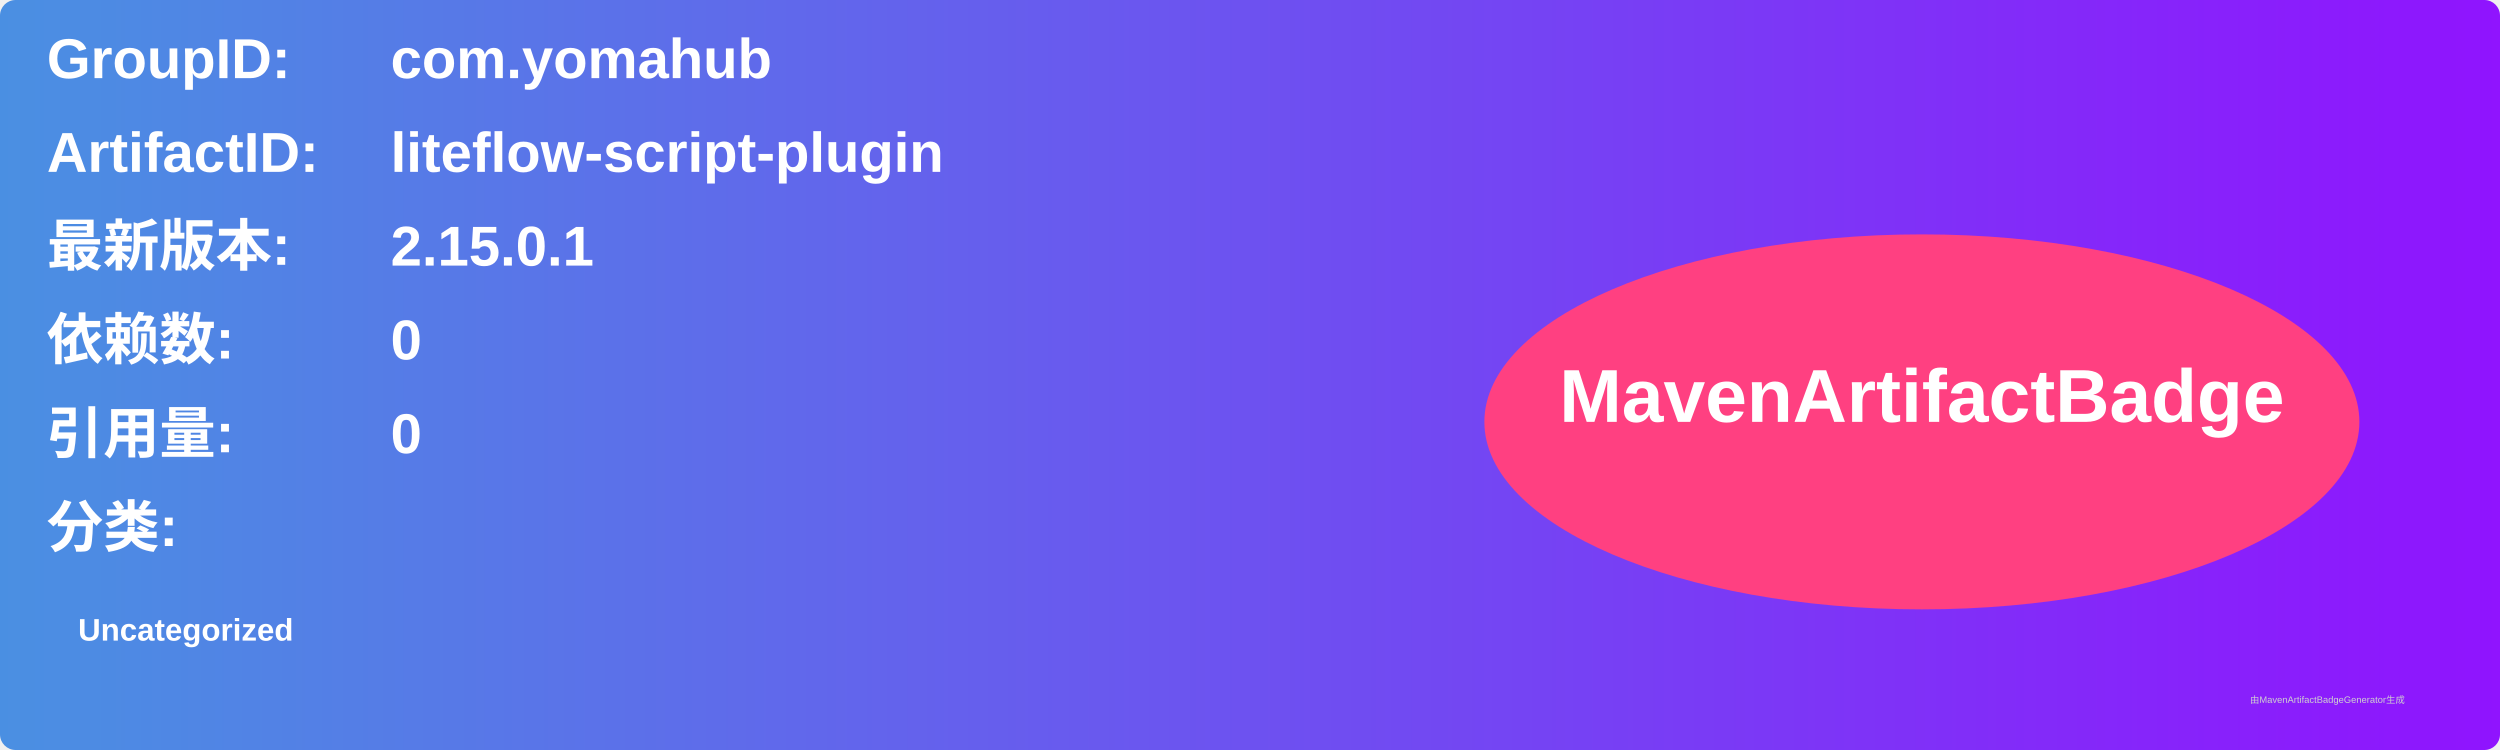
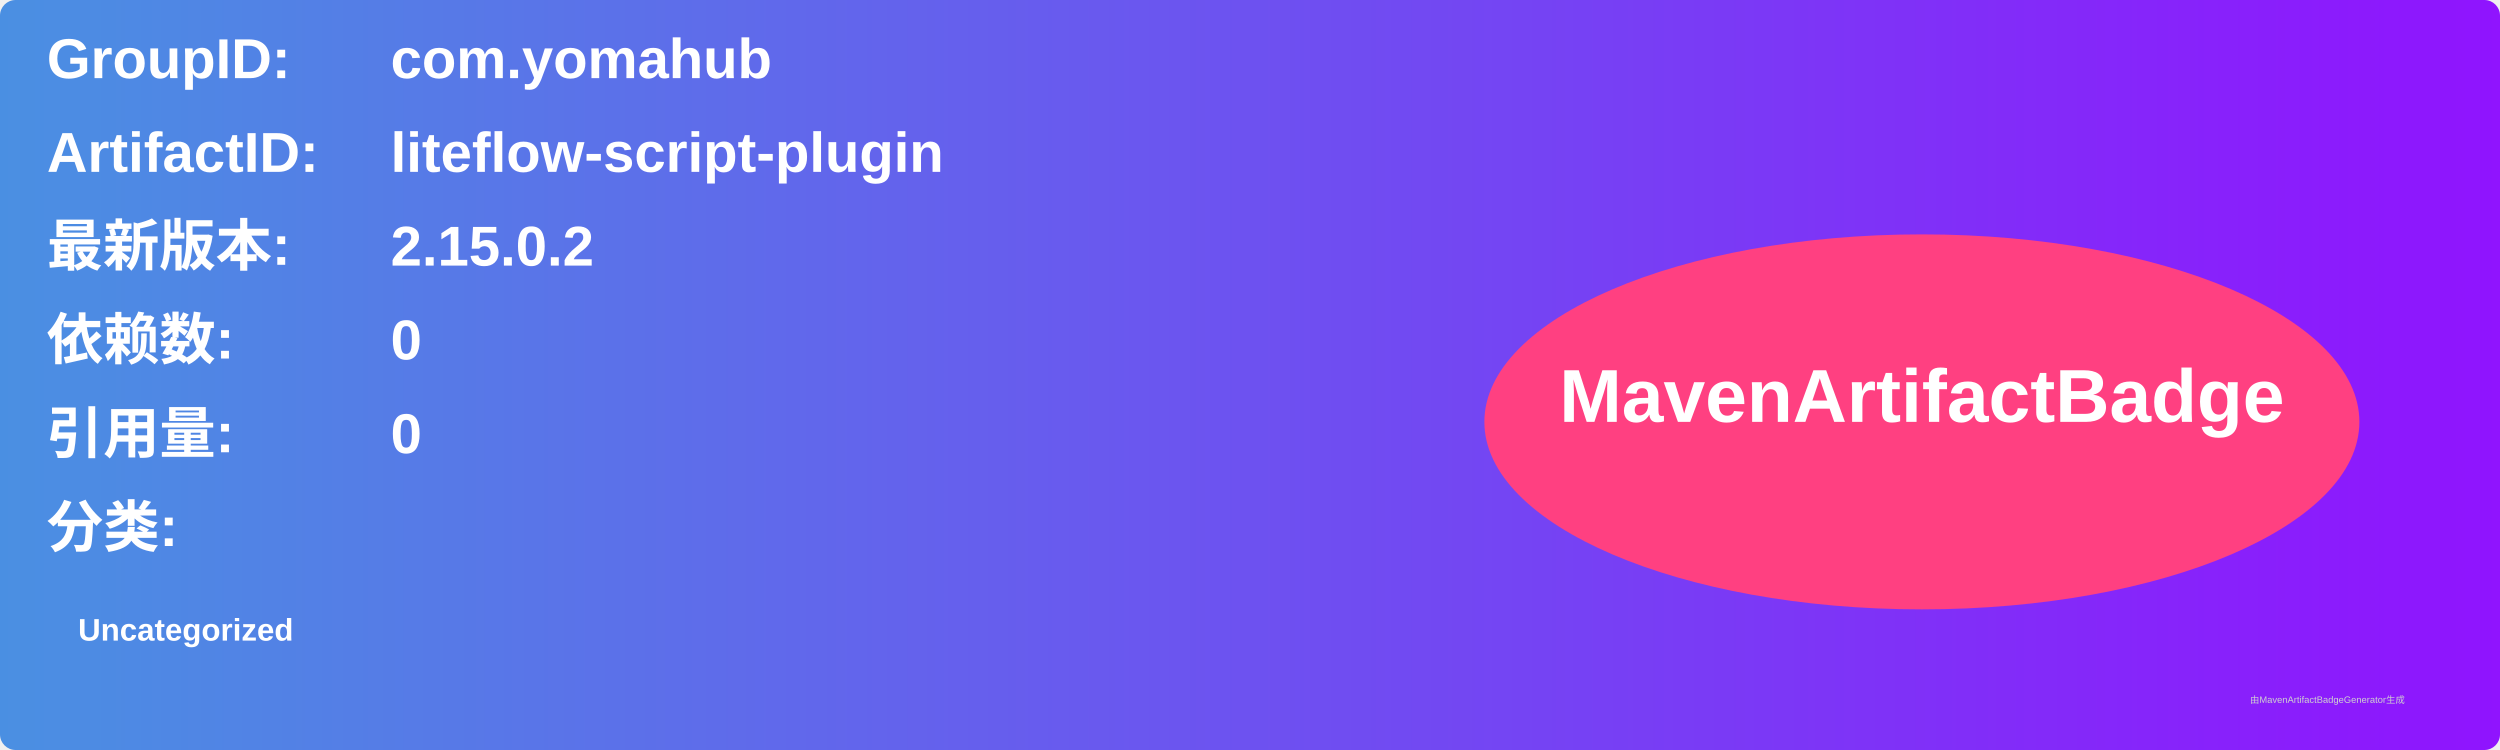
<svg xmlns="http://www.w3.org/2000/svg" width="800" height="240" viewBox="0 0 800 240">
  <linearGradient id="grad" x1="0%" y1="0%" x2="100%" y2="0%">
    <stop offset="0%" stop-color="#4a90e2" />
    <stop offset="100%" stop-color="#9013fe" />
  </linearGradient>
  <rect width="100%" height="100%" rx="5" ry="5" fill="url(#grad)" />
  <g transform="translate(15, 15)">
    <text x="0" y="10" font-family="Arial" font-size="18" fill="white" font-weight="bold" width="260">GroupID:</text>
    <text x="110" y="10" font-family="Arial" font-size="18" fill="white" font-weight="bold" width="460">com.yomahub</text>
    <text x="0" y="40" font-family="Arial" font-size="18" fill="white" font-weight="bold" width="260">ArtifactID:</text>
    <text x="110" y="40" font-family="Arial" font-size="18" fill="white" font-weight="bold" width="460">liteflow-script-plugin</text>
    <text x="0" y="70" font-family="Arial" font-size="18" fill="white" font-weight="bold">最新版本:</text>
    <text x="110" y="70" font-family="Arial" font-size="18" fill="white" font-weight="bold">
-       <tspan font-weight="bold">2.15.0.1</tspan>
+       <tspan font-weight="bold">2.15.0.2</tspan>
    </text>
    <text x="0" y="100" font-family="Arial" font-size="18" fill="white" font-weight="bold">依赖数: </text>
    <text x="110" y="100" font-family="Arial" font-size="18" fill="white">
      <tspan font-weight="bold">0</tspan>
    </text>
    <text x="0" y="130" font-family="Arial" font-size="18" fill="white" font-weight="bold">引用量: </text>
    <text x="110" y="130" font-family="Arial" font-size="18" fill="white">
      <tspan font-weight="bold">0</tspan>
    </text>
    <text x="0" y="160" font-family="Arial" font-size="18" fill="white" font-weight="bold">分类:</text>
    <text x="10" y="190" font-family="Arial" font-size="10" fill="white">
      <tspan font-weight="bold">Uncategorized</tspan>
    </text>
    <ellipse cx="600" cy="120" rx="140" ry="60" fill="#ff4081" />
    <text x="600" y="120" text-anchor="middle" font-family="Arial" font-size="24" fill="white" font-weight="bold">MavenArtifactBadge</text>
  </g>
  <text x="720" y="225" font-family="Arial" font-size="3" fill="#d0d0d0">由MavenArtifactBadgeGenerator生成</text>
</svg>
